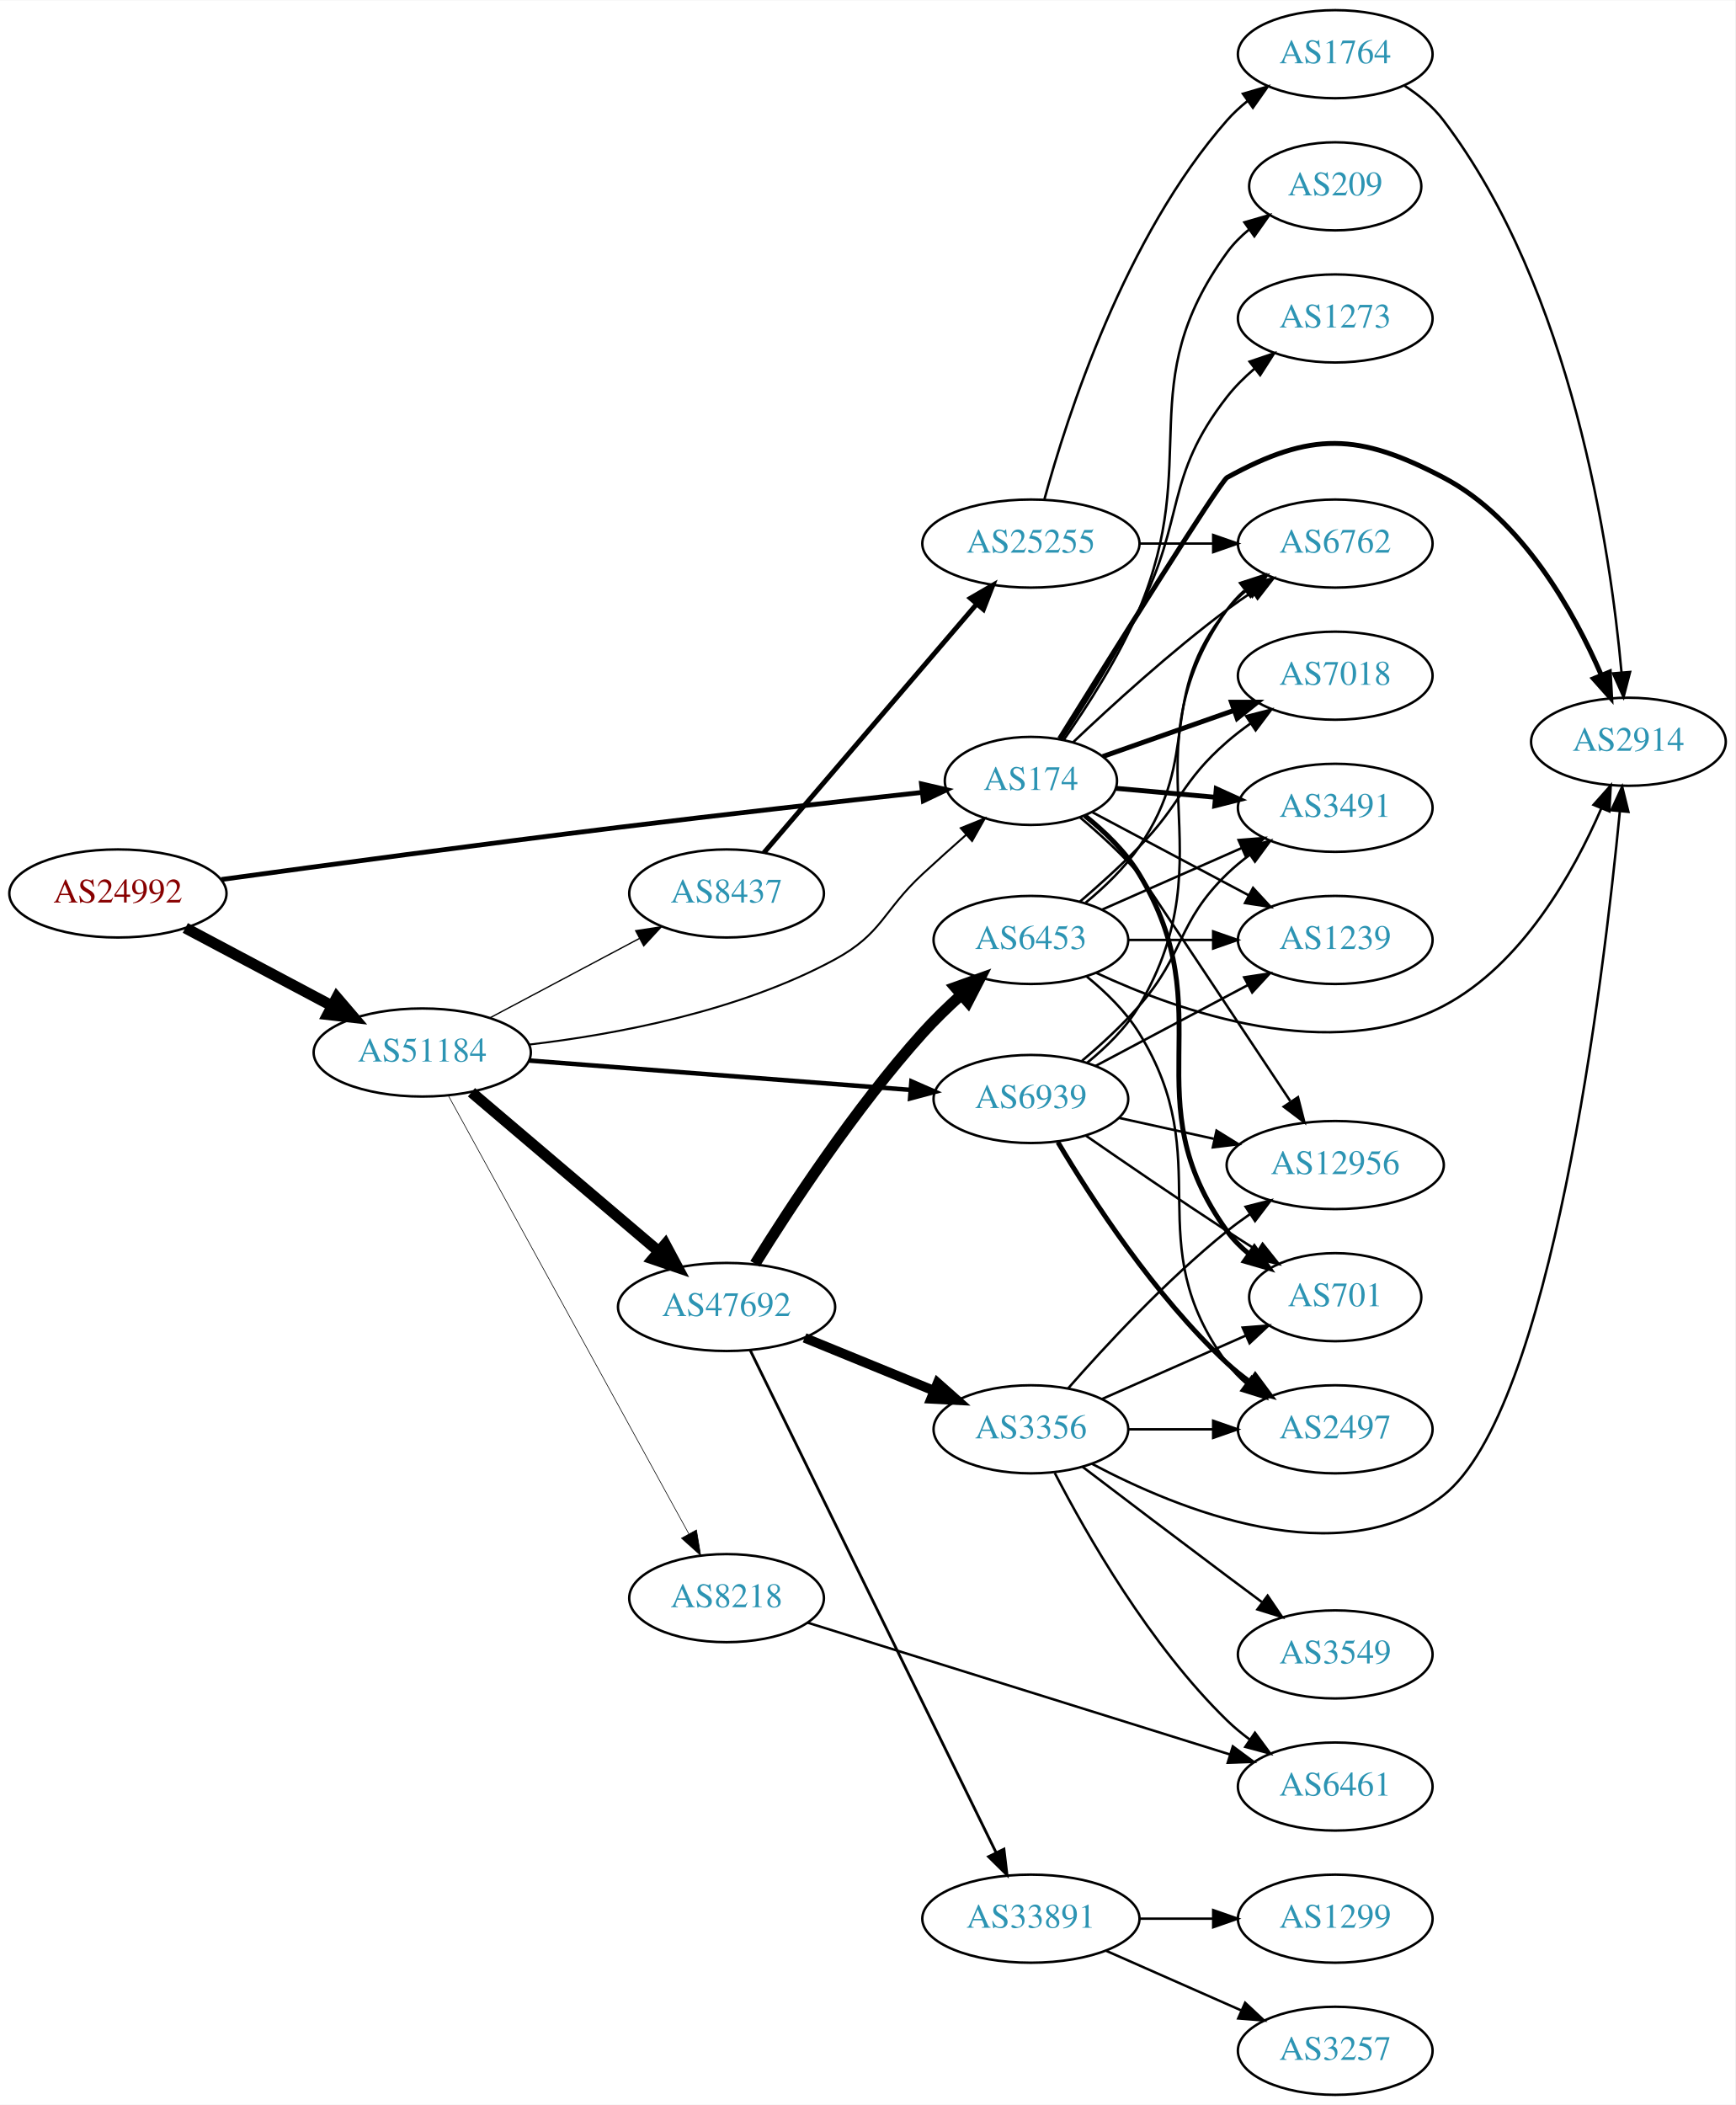
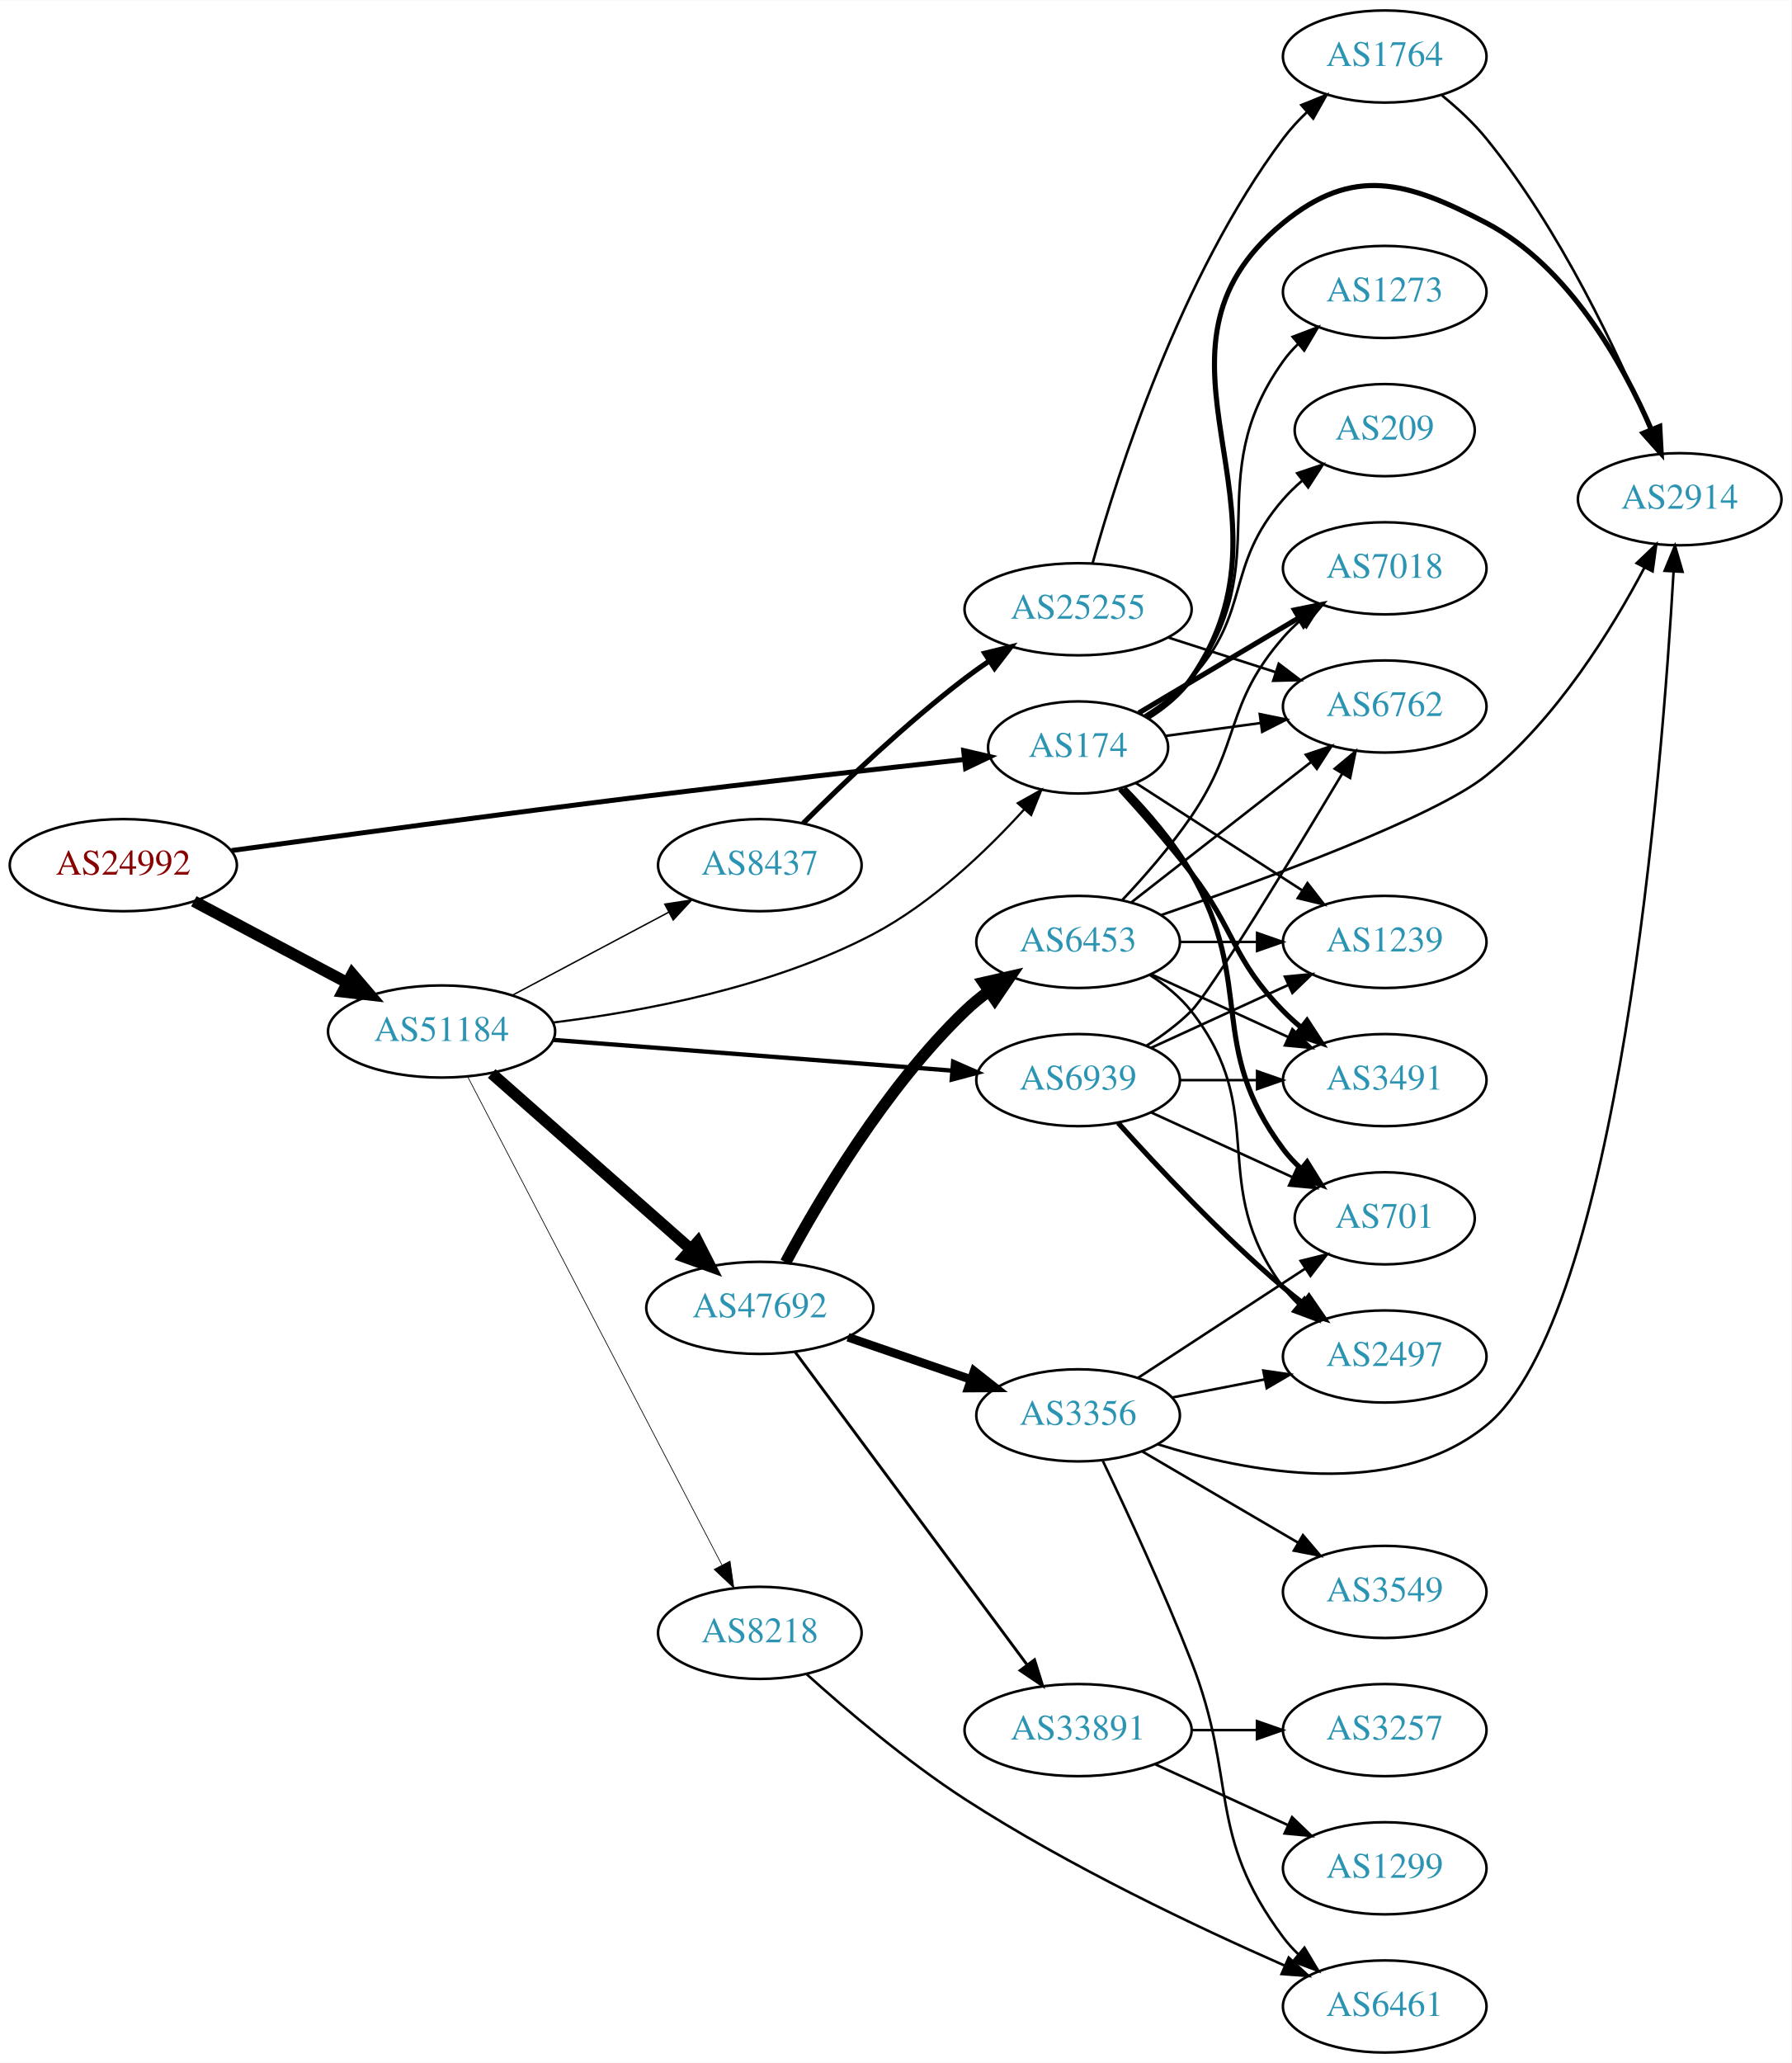
- <svg xmlns="http://www.w3.org/2000/svg" xmlns:xlink="http://www.w3.org/1999/xlink" width="709pt" height="860pt" viewBox="0.00 0.00 709.25 860.00">
-   <g id="graph0" class="graph" transform="scale(1 1) rotate(0) translate(4 856)">
-     <polygon fill="white" stroke="none" points="-4,4 -4,-856 705.254,-856 705.254,4 -4,4" />
+ <svg xmlns="http://www.w3.org/2000/svg" xmlns:xlink="http://www.w3.org/1999/xlink" width="700pt" height="806pt" viewBox="0.00 0.00 700.15 806.00">
+   <g id="graph0" class="graph" transform="scale(1 1) rotate(0) translate(4 802)">
+     <polygon fill="white" stroke="none" points="-4,4 -4,-802 696.155,-802 696.155,4 -4,4" />
    <g id="node1" class="node">
      <g id="a_node1">
        <a xlink:href="/asn/24992" xlink:title="AS24992 ~ DIC - Online Wolf &amp; Co. KG [AT]">
-           <ellipse fill="#ffffff" stroke="black" cx="44.196" cy="-491" rx="44.393" ry="18" />
-           <text text-anchor="middle" x="44.196" y="-487.3" font-family="Times,serif" font-size="14.00" fill="#880000">AS24992</text>
+           <ellipse fill="#ffffff" stroke="black" cx="44.196" cy="-464" rx="44.393" ry="18" />
+           <text text-anchor="middle" x="44.196" y="-460.3" font-family="Times,serif" font-size="14.00" fill="#880000">AS24992</text>
        </a>
      </g>
    </g>
    <g id="node2" class="node">
      <g id="a_node2">
        <a xlink:href="/asn/174" xlink:title="AS174 ~ Cogent Communications [US]">
-           <ellipse fill="#ffffff" stroke="black" cx="417.373" cy="-537" rx="35.194" ry="18" />
-           <text text-anchor="middle" x="417.373" y="-533.3" font-family="Times,serif" font-size="14.00" fill="#2c94b3">AS174</text>
+           <ellipse fill="#ffffff" stroke="black" cx="417.373" cy="-510" rx="35.194" ry="18" />
+           <text text-anchor="middle" x="417.373" y="-506.3" font-family="Times,serif" font-size="14.00" fill="#2c94b3">AS174</text>
        </a>
      </g>
    </g>
    <g id="edge1" class="edge">
-       <path fill="none" stroke="black" stroke-width="1.95" d="M86.499,-496.711C127.609,-502.34 192.517,-511.08 248.784,-518 290.925,-523.183 339.093,-528.59 372.941,-532.305" />
-       <polygon fill="black" stroke="black" stroke-width="1.95" points="372.643,-535.793 382.964,-533.401 373.404,-528.834 372.643,-535.793" />
+       <path fill="none" stroke="black" stroke-width="1.929" d="M86.499,-469.711C127.609,-475.34 192.517,-484.08 248.784,-491 290.925,-496.183 339.093,-501.59 372.941,-505.305" />
+       <polygon fill="black" stroke="black" stroke-width="1.929" points="372.643,-508.793 382.964,-506.401 373.404,-501.834 372.643,-508.793" />
    </g>
    <g id="node3" class="node">
      <g id="a_node3">
        <a xlink:href="/asn/51184" xlink:title="AS51184 ~ Fonira Telekom GmbH [AT]">
-           <ellipse fill="#ffffff" stroke="black" cx="168.588" cy="-426" rx="44.393" ry="18" />
-           <text text-anchor="middle" x="168.588" y="-422.3" font-family="Times,serif" font-size="14.00" fill="#2c94b3">AS51184</text>
+           <ellipse fill="#ffffff" stroke="black" cx="168.588" cy="-399" rx="44.393" ry="18" />
+           <text text-anchor="middle" x="168.588" y="-395.3" font-family="Times,serif" font-size="14.00" fill="#2c94b3">AS51184</text>
        </a>
      </g>
    </g>
    <g id="edge2" class="edge">
-       <path fill="none" stroke="black" stroke-width="4.5" d="M71.753,-476.896C89.275,-467.591 112.445,-455.285 131.614,-445.105" />
-       <polygon fill="black" stroke="black" stroke-width="4.5" points="133.675,-448.469 140.66,-440.301 129.981,-441.514 133.675,-448.469" />
+       <path fill="none" stroke="black" stroke-width="4.5" d="M71.753,-449.896C89.275,-440.591 112.445,-428.285 131.614,-418.105" />
+       <polygon fill="black" stroke="black" stroke-width="4.5" points="133.675,-421.469 140.66,-413.301 129.981,-414.514 133.675,-421.469" />
    </g>
    <g id="node4" class="node">
      <g id="a_node4">
-         <a xlink:href="/asn/1239" xlink:title="AS1239 ~ Sprint [US]">
-           <ellipse fill="#ffffff" stroke="black" cx="541.765" cy="-472" rx="39.794" ry="18" />
-           <text text-anchor="middle" x="541.765" y="-468.3" font-family="Times,serif" font-size="14.00" fill="#2c94b3">AS1239</text>
+         <a xlink:href="/asn/7018" xlink:title="AS7018 ~ AT&amp;T Services, Inc. [US]">
+           <ellipse fill="#ffffff" stroke="black" cx="537.215" cy="-580" rx="39.794" ry="18" />
+           <text text-anchor="middle" x="537.215" y="-576.3" font-family="Times,serif" font-size="14.00" fill="#2c94b3">AS7018</text>
        </a>
      </g>
    </g>
    <g id="edge3" class="edge">
-       <path fill="none" stroke="black" d="M442.553,-524.158C460.798,-514.469 486.074,-501.045 506.415,-490.243" />
-       <polygon fill="black" stroke="black" points="508.18,-493.268 515.37,-485.487 504.897,-487.086 508.18,-493.268" />
+       <path fill="none" stroke="black" stroke-width="2" d="M441.094,-523.497C458.842,-534.039 483.744,-548.831 503.617,-560.636" />
+       <polygon fill="black" stroke="black" stroke-width="2" points="501.965,-563.726 512.35,-565.824 505.54,-557.708 501.965,-563.726" />
    </g>
    <g id="node5" class="node">
      <g id="a_node5">
        <a xlink:href="/asn/2914" xlink:title="AS2914 ~ NTT America, Inc. [US]">
-           <ellipse fill="#ffffff" stroke="black" cx="661.607" cy="-553" rx="39.794" ry="18" />
-           <text text-anchor="middle" x="661.607" y="-549.3" font-family="Times,serif" font-size="14.00" fill="#2c94b3">AS2914</text>
+           <ellipse fill="#ffffff" stroke="black" cx="652.508" cy="-607" rx="39.794" ry="18" />
+           <text text-anchor="middle" x="652.508" y="-603.3" font-family="Times,serif" font-size="14.00" fill="#2c94b3">AS2914</text>
        </a>
      </g>
    </g>
    <g id="edge4" class="edge">
-       <path fill="none" stroke="black" stroke-width="2" d="M429.093,-554.252C450.088,-587.975 494.831,-659.5 497.569,-661 532.022,-679.876 551.17,-679.246 585.961,-661 618.178,-644.104 639.239,-606.294 650.531,-580.218" />
-       <polygon fill="black" stroke="black" stroke-width="2" points="653.811,-581.445 654.383,-570.866 647.338,-578.779 653.811,-581.445" />
+       <path fill="none" stroke="black" stroke-width="2" d="M444.49,-521.635C450.941,-525.65 457.237,-530.748 461.569,-537 507.532,-603.347 435.095,-663.896 497.569,-715 524.846,-737.313 545.652,-731.368 576.862,-715 609.079,-698.104 630.14,-660.294 641.432,-634.218" />
+       <polygon fill="black" stroke="black" stroke-width="2" points="644.711,-635.445 645.284,-624.866 638.239,-632.779 644.711,-635.445" />
    </g>
    <g id="node6" class="node">
      <g id="a_node6">
-         <a xlink:href="/asn/7018" xlink:title="AS7018 ~ AT&amp;T Services, Inc. [US]">
-           <ellipse fill="#ffffff" stroke="black" cx="541.765" cy="-580" rx="39.794" ry="18" />
-           <text text-anchor="middle" x="541.765" y="-576.3" font-family="Times,serif" font-size="14.00" fill="#2c94b3">AS7018</text>
+         <a xlink:href="/asn/6762" xlink:title="AS6762 ~ TELECOM ITALIA SPARKLE S.p.A. [IT]">
+           <ellipse fill="#ffffff" stroke="black" cx="537.215" cy="-526" rx="39.794" ry="18" />
+           <text text-anchor="middle" x="537.215" y="-522.3" font-family="Times,serif" font-size="14.00" fill="#2c94b3">AS6762</text>
        </a>
      </g>
    </g>
    <g id="edge5" class="edge">
-       <path fill="none" stroke="black" stroke-width="2" d="M446.759,-546.973C462.728,-552.583 482.927,-559.68 500.506,-565.856" />
-       <polygon fill="black" stroke="black" stroke-width="2" points="499.364,-569.164 509.959,-569.177 501.685,-562.56 499.364,-569.164" />
+       <path fill="none" stroke="black" d="M451.512,-514.499C463,-516.059 476.116,-517.84 488.54,-519.527" />
+       <polygon fill="black" stroke="black" points="488.382,-523.038 498.762,-520.915 489.324,-516.101 488.382,-523.038" />
    </g>
    <g id="node7" class="node">
      <g id="a_node7">
-         <a xlink:href="/asn/6762" xlink:title="AS6762 ~ TELECOM ITALIA SPARKLE S.p.A. [IT]">
-           <ellipse fill="#ffffff" stroke="black" cx="541.765" cy="-634" rx="39.794" ry="18" />
-           <text text-anchor="middle" x="541.765" y="-630.3" font-family="Times,serif" font-size="14.00" fill="#2c94b3">AS6762</text>
+         <a xlink:href="/asn/701" xlink:title="AS701 ~ UUNET [US]">
+           <ellipse fill="#ffffff" stroke="black" cx="537.215" cy="-326" rx="35.194" ry="18" />
+           <text text-anchor="middle" x="537.215" y="-322.3" font-family="Times,serif" font-size="14.00" fill="#2c94b3">AS701</text>
        </a>
      </g>
    </g>
    <g id="edge6" class="edge">
-       <path fill="none" stroke="black" d="M434.684,-552.86C450.238,-567.628 474.629,-589.876 497.569,-607 500.917,-609.5 504.501,-611.996 508.12,-614.406" />
-       <polygon fill="black" stroke="black" points="506.23,-617.352 516.531,-619.831 510.024,-611.47 506.23,-617.352" />
+       <path fill="none" stroke="black" stroke-width="2" d="M435.389,-494.074C444.201,-485.066 454.555,-473.189 461.569,-461 486.803,-417.145 467.297,-393.542 497.569,-353 499.576,-350.311 501.932,-347.791 504.473,-345.454" />
+       <polygon fill="black" stroke="black" stroke-width="2" points="506.888,-348.004 512.489,-339.011 502.502,-342.548 506.888,-348.004" />
    </g>
    <g id="node8" class="node">
      <g id="a_node8">
-         <a xlink:href="/asn/12956" xlink:title="AS12956 ~ TELXIUS [ES]">
-           <ellipse fill="#ffffff" stroke="black" cx="541.765" cy="-380" rx="44.393" ry="18" />
-           <text text-anchor="middle" x="541.765" y="-376.3" font-family="Times,serif" font-size="14.00" fill="#2c94b3">AS12956</text>
+         <a xlink:href="/asn/1239" xlink:title="AS1239 ~ Sprint [US]">
+           <ellipse fill="#ffffff" stroke="black" cx="537.215" cy="-434" rx="39.794" ry="18" />
+           <text text-anchor="middle" x="537.215" y="-430.3" font-family="Times,serif" font-size="14.00" fill="#2c94b3">AS1239</text>
        </a>
      </g>
    </g>
    <g id="edge7" class="edge">
-       <path fill="none" stroke="black" d="M437.441,-522.091C445.346,-515.452 454.338,-507.273 461.569,-499 462.023,-498.48 500.17,-441.096 523.349,-406.215" />
-       <polygon fill="black" stroke="black" points="526.547,-407.725 529.166,-397.459 520.717,-403.851 526.547,-407.725" />
+       <path fill="none" stroke="black" d="M439.987,-496.06C458.161,-484.339 484.38,-467.43 504.862,-454.221" />
+       <polygon fill="black" stroke="black" points="507.026,-456.99 513.533,-448.628 503.232,-451.107 507.026,-456.99" />
    </g>
    <g id="node9" class="node">
      <g id="a_node9">
-         <a xlink:href="/asn/701" xlink:title="AS701 ~ UUNET [US]">
-           <ellipse fill="#ffffff" stroke="black" cx="541.765" cy="-326" rx="35.194" ry="18" />
-           <text text-anchor="middle" x="541.765" y="-322.3" font-family="Times,serif" font-size="14.00" fill="#2c94b3">AS701</text>
+         <a xlink:href="/asn/3491" xlink:title="AS3491 ~ PCCW Global, Inc. [US]">
+           <ellipse fill="#ffffff" stroke="black" cx="537.215" cy="-380" rx="39.794" ry="18" />
+           <text text-anchor="middle" x="537.215" y="-376.3" font-family="Times,serif" font-size="14.00" fill="#2c94b3">AS3491</text>
        </a>
      </g>
    </g>
    <g id="edge8" class="edge">
-       <path fill="none" stroke="black" stroke-width="2" d="M439.379,-522.829C447.409,-516.426 455.971,-508.221 461.569,-499 496.246,-441.868 458.359,-407.122 497.569,-353 500.079,-349.535 503.182,-346.416 506.566,-343.635" />
-       <polygon fill="black" stroke="black" stroke-width="2" points="508.705,-346.409 514.821,-337.758 504.645,-340.707 508.705,-346.409" />
+       <path fill="none" stroke="black" stroke-width="2" d="M433.741,-493.691C442.261,-484.377 452.861,-472.33 461.569,-461 479.146,-438.13 477.396,-427.617 497.569,-407 499.661,-404.861 501.945,-402.782 504.322,-400.79" />
+       <polygon fill="black" stroke="black" stroke-width="2" points="506.84,-403.268 512.621,-394.389 502.565,-397.725 506.84,-403.268" />
    </g>
    <g id="node10" class="node">
      <g id="a_node10">
-         <a xlink:href="/asn/3491" xlink:title="AS3491 ~ PCCW Global, Inc. [US]">
-           <ellipse fill="#ffffff" stroke="black" cx="541.765" cy="-526" rx="39.794" ry="18" />
-           <text text-anchor="middle" x="541.765" y="-522.3" font-family="Times,serif" font-size="14.00" fill="#2c94b3">AS3491</text>
+         <a xlink:href="/asn/1273" xlink:title="AS1273 ~ Vodafone Group PLC [EU]">
+           <ellipse fill="#ffffff" stroke="black" cx="537.215" cy="-688" rx="39.794" ry="18" />
+           <text text-anchor="middle" x="537.215" y="-684.3" font-family="Times,serif" font-size="14.00" fill="#2c94b3">AS1273</text>
        </a>
      </g>
    </g>
    <g id="edge9" class="edge">
-       <path fill="none" stroke="black" stroke-width="2" d="M452.141,-533.965C464.658,-532.84 479.106,-531.542 492.655,-530.324" />
-       <polygon fill="black" stroke="black" stroke-width="2" points="493.148,-533.794 502.795,-529.413 492.522,-526.822 493.148,-533.794" />
+       <path fill="none" stroke="black" d="M444.151,-521.88C450.602,-525.895 456.982,-530.933 461.569,-537 496.177,-582.776 464.142,-614.353 497.569,-661 499.267,-663.37 501.241,-665.603 503.381,-667.692" />
+       <polygon fill="black" stroke="black" points="501.235,-670.46 511.138,-674.225 505.744,-665.106 501.235,-670.46" />
    </g>
    <g id="node11" class="node">
      <g id="a_node11">
        <a xlink:href="/asn/209" xlink:title="AS209 ~ CenturyLink Communications, LLC [US]">
-           <ellipse fill="#ffffff" stroke="black" cx="541.765" cy="-780" rx="35.194" ry="18" />
-           <text text-anchor="middle" x="541.765" y="-776.3" font-family="Times,serif" font-size="14.00" fill="#2c94b3">AS209</text>
+           <ellipse fill="#ffffff" stroke="black" cx="537.215" cy="-634" rx="35.194" ry="18" />
+           <text text-anchor="middle" x="537.215" y="-630.3" font-family="Times,serif" font-size="14.00" fill="#2c94b3">AS209</text>
        </a>
      </g>
    </g>
    <g id="edge10" class="edge">
-       <path fill="none" stroke="black" d="M430.779,-553.737C440.409,-567.435 453.446,-587.643 461.569,-607 487.429,-668.626 458.359,-698.878 497.569,-753 500.079,-756.465 503.182,-759.584 506.566,-762.365" />
-       <polygon fill="black" stroke="black" points="504.645,-765.293 514.821,-768.242 508.705,-759.591 504.645,-765.293" />
+       <path fill="none" stroke="black" d="M443.408,-522.5C449.856,-526.518 456.42,-531.402 461.569,-537 485.251,-562.75 474.553,-580.652 497.569,-607 499.776,-609.527 502.268,-611.938 504.896,-614.204" />
+       <polygon fill="black" stroke="black" points="503.001,-617.164 513.043,-620.541 507.299,-611.638 503.001,-617.164" />
+     </g>
+     <g id="edge11" class="edge">
+       <path fill="none" stroke="black" stroke-width="0.844" d="M211.969,-402.485C247.172,-406.778 297.695,-416.252 337.176,-437 360.221,-449.11 381.623,-469.638 396.354,-485.847" />
+       <polygon fill="black" stroke="black" stroke-width="0.844" points="393.783,-488.224 403.027,-493.401 399.03,-483.589 393.783,-488.224" />
    </g>
    <g id="node12" class="node">
      <g id="a_node12">
-         <a xlink:href="/asn/1273" xlink:title="AS1273 ~ Vodafone Group PLC [EU]">
-           <ellipse fill="#ffffff" stroke="black" cx="541.765" cy="-726" rx="39.794" ry="18" />
-           <text text-anchor="middle" x="541.765" y="-722.3" font-family="Times,serif" font-size="14.00" fill="#2c94b3">AS1273</text>
-         </a>
-       </g>
-     </g>
-     <g id="edge11" class="edge">
-       <path fill="none" stroke="black" d="M430,-554.099C439.188,-568.003 452.013,-588.309 461.569,-607 480.618,-644.259 471.82,-661.013 497.569,-694 500.788,-698.125 504.669,-701.977 508.767,-705.479" />
-       <polygon fill="black" stroke="black" points="506.767,-708.358 516.8,-711.761 511.079,-702.844 506.767,-708.358" />
+         <a xlink:href="/asn/47692" xlink:title="AS47692 ~ Nessus GmbH [AT]">
+           <ellipse fill="#ffffff" stroke="black" cx="292.98" cy="-291" rx="44.393" ry="18" />
+           <text text-anchor="middle" x="292.98" y="-287.3" font-family="Times,serif" font-size="14.00" fill="#2c94b3">AS47692</text>
+         </a>
+       </g>
    </g>
    <g id="edge12" class="edge">
-       <path fill="none" stroke="black" stroke-width="0.794" d="M212.115,-429.214C247.405,-433.342 297.974,-442.729 337.176,-464 356.791,-474.643 356.794,-483.848 373.176,-499 378.823,-504.222 384.98,-509.741 390.831,-514.905" />
-       <polygon fill="black" stroke="black" stroke-width="0.794" points="388.715,-517.705 398.542,-521.666 393.33,-512.442 388.715,-517.705" />
+       <path fill="none" stroke="black" stroke-width="4.5" d="M188.177,-382.597C208.875,-364.333 242.481,-334.678 265.826,-314.079" />
+       <polygon fill="black" stroke="black" stroke-width="4.5" points="268.725,-316.772 273.618,-307.203 263.514,-310.867 268.725,-316.772" />
    </g>
    <g id="node13" class="node">
      <g id="a_node13">
-         <a xlink:href="/asn/47692" xlink:title="AS47692 ~ Nessus GmbH [AT]">
-           <ellipse fill="#ffffff" stroke="black" cx="292.98" cy="-322" rx="44.393" ry="18" />
-           <text text-anchor="middle" x="292.98" y="-318.3" font-family="Times,serif" font-size="14.00" fill="#2c94b3">AS47692</text>
+         <a xlink:href="/asn/6939" xlink:title="AS6939 ~ Hurricane Electric LLC [US]">
+           <ellipse fill="#ffffff" stroke="black" cx="417.373" cy="-380" rx="39.794" ry="18" />
+           <text text-anchor="middle" x="417.373" y="-376.3" font-family="Times,serif" font-size="14.00" fill="#2c94b3">AS6939</text>
        </a>
      </g>
    </g>
    <g id="edge13" class="edge">
-       <path fill="none" stroke="black" stroke-width="4.5" d="M188.712,-409.75C209.28,-392.273 242.138,-364.352 265.256,-344.708" />
-       <polygon fill="black" stroke="black" stroke-width="4.5" points="267.92,-347.612 272.991,-338.136 262.821,-341.611 267.92,-347.612" />
+       <path fill="none" stroke="black" stroke-width="1.688" d="M212.293,-395.712C255.68,-392.372 322.768,-387.207 368.069,-383.719" />
+       <polygon fill="black" stroke="black" stroke-width="1.688" points="368.535,-387.193 378.237,-382.936 367.998,-380.214 368.535,-387.193" />
    </g>
    <g id="node14" class="node">
      <g id="a_node14">
-         <a xlink:href="/asn/6939" xlink:title="AS6939 ~ Hurricane Electric LLC [US]">
-           <ellipse fill="#ffffff" stroke="black" cx="417.373" cy="-407" rx="39.794" ry="18" />
-           <text text-anchor="middle" x="417.373" y="-403.3" font-family="Times,serif" font-size="14.00" fill="#2c94b3">AS6939</text>
+         <a xlink:href="/asn/8218" xlink:title="AS8218 ~ legacy Neotelecoms [FR]">
+           <ellipse fill="#ffffff" stroke="black" cx="292.98" cy="-164" rx="39.794" ry="18" />
+           <text text-anchor="middle" x="292.98" y="-160.3" font-family="Times,serif" font-size="14.00" fill="#2c94b3">AS8218</text>
        </a>
      </g>
    </g>
    <g id="edge14" class="edge">
-       <path fill="none" stroke="black" stroke-width="1.853" d="M212.293,-422.712C255.68,-419.372 322.768,-414.207 368.069,-410.719" />
-       <polygon fill="black" stroke="black" stroke-width="1.853" points="368.535,-414.193 378.237,-409.936 367.998,-407.214 368.535,-414.193" />
+       <path fill="none" stroke="black" stroke-width="0.281" d="M178.788,-381.337C200.104,-340.408 252.977,-238.888 278.186,-190.486" />
+       <polygon fill="black" stroke="black" stroke-width="0.281" points="281.326,-192.034 282.841,-181.548 275.118,-188.8 281.326,-192.034" />
    </g>
    <g id="node15" class="node">
      <g id="a_node15">
-         <a xlink:href="/asn/8218" xlink:title="AS8218 ~ legacy Neotelecoms [FR]">
-           <ellipse fill="#ffffff" stroke="black" cx="292.98" cy="-203" rx="39.794" ry="18" />
-           <text text-anchor="middle" x="292.98" y="-199.3" font-family="Times,serif" font-size="14.00" fill="#2c94b3">AS8218</text>
+         <a xlink:href="/asn/8437" xlink:title="AS8437 ~ Hutchison Drei Austria GmbH [AT]">
+           <ellipse fill="#ffffff" stroke="black" cx="292.98" cy="-464" rx="39.794" ry="18" />
+           <text text-anchor="middle" x="292.98" y="-460.3" font-family="Times,serif" font-size="14.00" fill="#2c94b3">AS8437</text>
        </a>
      </g>
    </g>
    <g id="edge15" class="edge">
-       <path fill="none" stroke="black" stroke-width="0.265" d="M179.192,-408.502C200.597,-369.502 252.317,-275.268 277.592,-229.215" />
-       <polygon fill="black" stroke="black" stroke-width="0.265" points="280.678,-230.868 282.421,-220.417 274.541,-227.5 280.678,-230.868" />
+       <path fill="none" stroke="black" stroke-width="0.562" d="M196.146,-413.104C214.111,-422.645 238.015,-435.34 257.455,-445.664" />
+       <polygon fill="black" stroke="black" stroke-width="0.562" points="255.84,-448.77 266.314,-450.369 259.124,-442.587 255.84,-448.77" />
    </g>
    <g id="node16" class="node">
      <g id="a_node16">
-         <a xlink:href="/asn/8437" xlink:title="AS8437 ~ Hutchison Drei Austria GmbH [AT]">
-           <ellipse fill="#ffffff" stroke="black" cx="292.98" cy="-491" rx="39.794" ry="18" />
-           <text text-anchor="middle" x="292.98" y="-487.3" font-family="Times,serif" font-size="14.00" fill="#2c94b3">AS8437</text>
+         <a xlink:href="/asn/3356" xlink:title="AS3356 ~ Level 3 Parent, LLC [US]">
+           <ellipse fill="#ffffff" stroke="black" cx="417.373" cy="-249" rx="39.794" ry="18" />
+           <text text-anchor="middle" x="417.373" y="-245.3" font-family="Times,serif" font-size="14.00" fill="#2c94b3">AS3356</text>
        </a>
      </g>
    </g>
    <g id="edge16" class="edge">
-       <path fill="none" stroke="black" stroke-width="0.529" d="M196.146,-440.104C214.111,-449.645 238.015,-462.34 257.455,-472.664" />
-       <polygon fill="black" stroke="black" stroke-width="0.529" points="255.84,-475.77 266.314,-477.369 259.124,-469.587 255.84,-475.77" />
+       <path fill="none" stroke="black" stroke-width="3.375" d="M327.425,-279.523C342.172,-274.463 359.647,-268.466 375.187,-263.133" />
+       <polygon fill="black" stroke="black" stroke-width="3.375" points="376.749,-266.297 385.072,-259.741 374.477,-259.676 376.749,-266.297" />
    </g>
    <g id="node17" class="node">
      <g id="a_node17">
        <a xlink:href="/asn/6453" xlink:title="AS6453 ~ TATA COMMUNICATIONS (AMERICA) INC [US]">
-           <ellipse fill="#ffffff" stroke="black" cx="417.373" cy="-472" rx="39.794" ry="18" />
-           <text text-anchor="middle" x="417.373" y="-468.3" font-family="Times,serif" font-size="14.00" fill="#2c94b3">AS6453</text>
+           <ellipse fill="#ffffff" stroke="black" cx="417.373" cy="-434" rx="39.794" ry="18" />
+           <text text-anchor="middle" x="417.373" y="-430.3" font-family="Times,serif" font-size="14.00" fill="#2c94b3">AS6453</text>
        </a>
      </g>
    </g>
    <g id="edge17" class="edge">
-       <path fill="none" stroke="black" stroke-width="4.5" d="M304.623,-339.628C318.84,-362.52 345.469,-403.188 373.176,-434 377.933,-439.289 383.386,-444.577 388.78,-449.454" />
-       <polygon fill="black" stroke="black" stroke-width="4.5" points="386.435,-452.634 396.553,-456.258 391.622,-446.709 386.435,-452.634" />
+       <path fill="none" stroke="black" stroke-width="4.5" d="M303.058,-308.781C316.105,-333.095 342.047,-377.103 373.176,-407 376.037,-409.747 379.221,-412.36 382.527,-414.802" />
+       <polygon fill="black" stroke="black" stroke-width="4.5" points="380.401,-418.119 390.882,-420.498 384.837,-411.612 380.401,-418.119" />
    </g>
    <g id="node18" class="node">
      <g id="a_node18">
-         <a xlink:href="/asn/3356" xlink:title="AS3356 ~ Level 3 Parent, LLC [US]">
-           <ellipse fill="#ffffff" stroke="black" cx="417.373" cy="-272" rx="39.794" ry="18" />
-           <text text-anchor="middle" x="417.373" y="-268.3" font-family="Times,serif" font-size="14.00" fill="#2c94b3">AS3356</text>
+         <a xlink:href="/asn/33891" xlink:title="AS33891 ~ CORE-BACKBONE GMBH GLOBAL NETWORK [DE]">
+           <ellipse fill="#ffffff" stroke="black" cx="417.373" cy="-126" rx="44.393" ry="18" />
+           <text text-anchor="middle" x="417.373" y="-122.3" font-family="Times,serif" font-size="14.00" fill="#2c94b3">AS33891</text>
        </a>
      </g>
    </g>
    <g id="edge18" class="edge">
-       <path fill="none" stroke="black" stroke-width="3.938" d="M324.865,-309.383C340.848,-302.853 360.522,-294.816 377.527,-287.869" />
-       <polygon fill="black" stroke="black" stroke-width="3.938" points="379.249,-290.947 387.183,-283.925 376.602,-284.466 379.249,-290.947" />
-     </g>
-     <g id="node19" class="node">
-       <g id="a_node19">
-         <a xlink:href="/asn/33891" xlink:title="AS33891 ~ CORE-BACKBONE GMBH GLOBAL NETWORK [DE]">
-           <ellipse fill="#ffffff" stroke="black" cx="417.373" cy="-72" rx="44.393" ry="18" />
-           <text text-anchor="middle" x="417.373" y="-68.3" font-family="Times,serif" font-size="14.00" fill="#2c94b3">AS33891</text>
-         </a>
-       </g>
-     </g>
-     <g id="edge19" class="edge">
-       <path fill="none" stroke="black" stroke-width="1.125" d="M302.587,-304.42C323.647,-261.402 377.893,-150.6 403.114,-99.083" />
-       <polygon fill="black" stroke="black" stroke-width="1.125" points="406.358,-100.415 407.612,-89.895 400.071,-97.337 406.358,-100.415" />
-     </g>
-     <g id="edge33" class="edge">
-       <path fill="none" stroke="black" d="M443.732,-420.468C461.745,-430.034 486.154,-442.997 505.983,-453.528" />
-       <polygon fill="black" stroke="black" points="504.543,-456.726 515.016,-458.326 507.826,-450.544 504.543,-456.726" />
-     </g>
-     <g id="edge36" class="edge">
-       <path fill="none" stroke="black" d="M440.382,-421.824C448.161,-428.11 456.282,-436.058 461.569,-445 499.108,-508.488 454.989,-546.775 497.569,-607 499.56,-609.816 501.947,-612.401 504.563,-614.76" />
-       <polygon fill="black" stroke="black" points="502.862,-617.865 512.931,-621.162 507.115,-612.306 502.862,-617.865" />
-     </g>
-     <g id="edge35" class="edge">
-       <path fill="none" stroke="black" d="M453.445,-399.263C465.485,-396.607 479.185,-393.585 492.106,-390.734" />
-       <polygon fill="black" stroke="black" points="493.243,-394.068 502.254,-388.495 491.735,-387.232 493.243,-394.068" />
-     </g>
-     <g id="edge37" class="edge">
-       <path fill="none" stroke="black" d="M439.73,-392.099C455.581,-381.123 477.784,-365.921 497.569,-353 501.613,-350.358 505.899,-347.615 510.138,-344.933" />
-       <polygon fill="black" stroke="black" points="512.075,-347.85 518.682,-339.568 508.352,-341.921 512.075,-347.85" />
-     </g>
-     <g id="edge34" class="edge">
-       <path fill="none" stroke="black" d="M438.305,-422.642C445.994,-429.146 454.598,-437.031 461.569,-445 480.559,-466.711 476.875,-478.906 497.569,-499 500.414,-501.763 503.588,-504.386 506.888,-506.834" />
-       <polygon fill="black" stroke="black" points="505.004,-509.786 515.236,-512.538 508.953,-504.006 505.004,-509.786" />
+       <path fill="none" stroke="black" stroke-width="1.125" d="M306.847,-273.654C328.517,-244.44 372.385,-185.301 397.53,-151.402" />
+       <polygon fill="black" stroke="black" stroke-width="1.125" points="400.348,-153.478 403.495,-143.361 394.726,-149.308 400.348,-153.478" />
+     </g>
+     <g id="edge25" class="edge">
+       <path fill="none" stroke="black" d="M444,-393.363C450.16,-397.265 456.437,-401.876 461.569,-407 469.101,-414.521 501.077,-467.129 520.654,-499.83" />
+       <polygon fill="black" stroke="black" points="517.683,-501.682 525.816,-508.472 523.692,-498.092 517.683,-501.682" />
+     </g>
+     <g id="edge28" class="edge">
+       <path fill="none" stroke="black" d="M446.001,-367.339C462.418,-359.817 483.399,-350.202 500.996,-342.139" />
+       <polygon fill="black" stroke="black" points="502.74,-345.189 510.373,-337.842 499.824,-338.826 502.74,-345.189" />
+     </g>
+     <g id="edge24" class="edge">
+       <path fill="none" stroke="black" d="M446.001,-392.661C461.958,-399.973 482.229,-409.261 499.512,-417.181" />
+       <polygon fill="black" stroke="black" points="498.21,-420.435 508.759,-421.419 501.126,-414.071 498.21,-420.435" />
+     </g>
+     <g id="edge26" class="edge">
+       <path fill="none" stroke="black" d="M457.285,-380C466.839,-380 477.188,-380 487.151,-380" />
+       <polygon fill="black" stroke="black" points="487.343,-383.5 497.343,-380 487.343,-376.5 487.343,-383.5" />
    </g>
    <g id="node20" class="node">
      <g id="a_node20">
        <a xlink:href="/asn/2497" xlink:title="AS2497 ~ Internet Initiative Japan Inc. [JP]">
-           <ellipse fill="#ffffff" stroke="black" cx="541.765" cy="-272" rx="39.794" ry="18" />
-           <text text-anchor="middle" x="541.765" y="-268.3" font-family="Times,serif" font-size="14.00" fill="#2c94b3">AS2497</text>
-         </a>
-       </g>
+           <ellipse fill="#ffffff" stroke="black" cx="537.215" cy="-272" rx="39.794" ry="18" />
+           <text text-anchor="middle" x="537.215" y="-268.3" font-family="Times,serif" font-size="14.00" fill="#2c94b3">AS2497</text>
+         </a>
+       </g>
+     </g>
+     <g id="edge27" class="edge">
+       <path fill="none" stroke="black" stroke-width="2" d="M433.019,-363.275C448.319,-346.235 473.417,-319.477 497.569,-299 500.066,-296.883 502.726,-294.768 505.438,-292.707" />
+       <polygon fill="black" stroke="black" stroke-width="2" points="507.604,-295.459 513.614,-286.734 503.474,-289.806 507.604,-295.459" />
+     </g>
+     <g id="node21" class="node">
+       <g id="a_node21">
+         <a xlink:href="/asn/6461" xlink:title="AS6461 ~ Zayo Bandwidth [US]">
+           <ellipse fill="#ffffff" stroke="black" cx="537.215" cy="-18" rx="39.794" ry="18" />
+           <text text-anchor="middle" x="537.215" y="-14.3" font-family="Times,serif" font-size="14.00" fill="#2c94b3">AS6461</text>
+         </a>
+       </g>
+     </g>
+     <g id="edge37" class="edge">
+       <path fill="none" stroke="black" d="M311.332,-147.804C326.812,-133.847 350.475,-113.685 373.176,-99 413.754,-72.751 464.024,-48.961 497.931,-34.058" />
+       <polygon fill="black" stroke="black" points="499.694,-37.108 507.469,-29.91 496.902,-30.688 499.694,-37.108" />
+     </g>
+     <g id="node24" class="node">
+       <g id="a_node24">
+         <a xlink:href="/asn/25255" xlink:title="AS25255 ~ ==&gt; TELE2 AUSTRIA &lt;== [AT]">
+           <ellipse fill="#ffffff" stroke="black" cx="417.373" cy="-564" rx="44.393" ry="18" />
+           <text text-anchor="middle" x="417.373" y="-560.3" font-family="Times,serif" font-size="14.00" fill="#2c94b3">AS25255</text>
+         </a>
+       </g>
+     </g>
+     <g id="edge38" class="edge">
+       <path fill="none" stroke="black" stroke-width="2" d="M309.879,-480.319C325.336,-495.772 349.835,-519.194 373.176,-537 376.165,-539.28 379.351,-541.547 382.588,-543.742" />
+       <polygon fill="black" stroke="black" stroke-width="2" points="380.885,-546.81 391.171,-549.347 384.712,-540.949 380.885,-546.81" />
+     </g>
+     <g id="edge20" class="edge">
+       <path fill="none" stroke="black" d="M448.35,-237.747C483.281,-226.772 540.801,-215.617 576.862,-245 628.768,-287.295 645.652,-501.187 650.12,-578.807" />
+       <polygon fill="black" stroke="black" points="646.627,-579.031 650.671,-588.823 653.617,-578.646 646.627,-579.031" />
+     </g>
+     <g id="edge22" class="edge">
+       <path fill="none" stroke="black" d="M440.815,-263.664C459.314,-275.751 485.72,-293.006 506.064,-306.299" />
+       <polygon fill="black" stroke="black" points="504.365,-309.37 514.651,-311.91 508.194,-303.51 504.365,-309.37" />
+     </g>
+     <g id="node19" class="node">
+       <g id="a_node19">
+         <a xlink:href="/asn/3549" xlink:title="AS3549 ~ Level 3 Parent, LLC [US]">
+           <ellipse fill="#ffffff" stroke="black" cx="537.215" cy="-180" rx="39.794" ry="18" />
+           <text text-anchor="middle" x="537.215" y="-176.3" font-family="Times,serif" font-size="14.00" fill="#2c94b3">AS3549</text>
+         </a>
+       </g>
+     </g>
+     <g id="edge19" class="edge">
+       <path fill="none" stroke="black" d="M442.504,-234.87C460.06,-224.591 484.034,-210.553 503.339,-199.25" />
+       <polygon fill="black" stroke="black" points="505.255,-202.184 512.116,-194.111 501.718,-196.143 505.255,-202.184" />
+     </g>
+     <g id="edge21" class="edge">
+       <path fill="none" stroke="black" d="M454.049,-255.963C465.481,-258.194 478.302,-260.697 490.356,-263.049" />
+       <polygon fill="black" stroke="black" points="489.768,-266.501 500.253,-264.981 491.109,-259.63 489.768,-266.501" />
+     </g>
+     <g id="edge23" class="edge">
+       <path fill="none" stroke="black" d="M427.043,-231.183C436.183,-212.081 450.733,-180.749 461.569,-153 479.973,-105.869 467.297,-85.542 497.569,-45 499.313,-42.664 501.321,-40.455 503.484,-38.383" />
+       <polygon fill="black" stroke="black" points="505.843,-40.973 511.284,-31.882 501.362,-35.595 505.843,-40.973" />
+     </g>
+     <g id="edge30" class="edge">
+       <path fill="none" stroke="black" d="M434.661,-450.383C443.26,-459.525 453.643,-471.384 461.569,-483 481.287,-511.898 474.553,-526.652 497.569,-553 499.537,-555.254 501.732,-557.414 504.048,-559.463" />
+       <polygon fill="black" stroke="black" points="502.229,-562.488 512.237,-565.966 506.582,-557.006 502.229,-562.488" />
+     </g>
+     <g id="edge29" class="edge">
+       <path fill="none" stroke="black" d="M449.843,-444.504C489.97,-458.302 556.588,-482.686 576.862,-499 604.452,-521.202 626.049,-556.238 638.764,-580.35" />
+       <polygon fill="black" stroke="black" points="635.681,-582.01 643.351,-589.319 641.914,-578.822 635.681,-582.01" />
+     </g>
+     <g id="edge31" class="edge">
+       <path fill="none" stroke="black" d="M438.097,-449.399C457.301,-464.391 486.671,-487.321 508.276,-504.188" />
+       <polygon fill="black" stroke="black" points="506.39,-507.156 516.427,-510.551 510.698,-501.638 506.39,-507.156" />
+     </g>
+     <g id="edge33" class="edge">
+       <path fill="none" stroke="black" d="M457.285,-434C466.839,-434 477.188,-434 487.151,-434" />
+       <polygon fill="black" stroke="black" points="487.343,-437.5 497.343,-434 487.343,-430.5 487.343,-437.5" />
    </g>
    <g id="edge32" class="edge">
-       <path fill="none" stroke="black" stroke-width="2" d="M428.418,-389.329C441.989,-366.528 467.922,-326.528 497.569,-299 500.475,-296.301 503.688,-293.72 507.012,-291.297" />
-       <polygon fill="black" stroke="black" stroke-width="2" points="509.072,-294.13 515.39,-285.625 505.147,-288.333 509.072,-294.13" />
+       <path fill="none" stroke="black" d="M446.001,-421.339C461.958,-414.027 482.229,-404.739 499.512,-396.819" />
+       <polygon fill="black" stroke="black" points="501.126,-399.929 508.759,-392.581 498.21,-393.565 501.126,-399.929" />
+     </g>
+     <g id="edge34" class="edge">
+       <path fill="none" stroke="black" d="M445.344,-421.145C451.332,-417.28 457.192,-412.559 461.569,-407 492.867,-367.246 467.297,-339.542 497.569,-299 499.313,-296.664 501.321,-294.455 503.484,-292.383" />
+       <polygon fill="black" stroke="black" points="505.843,-294.973 511.284,-285.882 501.362,-289.595 505.843,-294.973" />
    </g>
    <g id="node22" class="node">
      <g id="a_node22">
-         <a xlink:href="/asn/6461" xlink:title="AS6461 ~ Zayo Bandwidth [US]">
-           <ellipse fill="#ffffff" stroke="black" cx="541.765" cy="-126" rx="39.794" ry="18" />
-           <text text-anchor="middle" x="541.765" y="-122.3" font-family="Times,serif" font-size="14.00" fill="#2c94b3">AS6461</text>
-         </a>
-       </g>
-     </g>
-     <g id="edge40" class="edge">
-       <path fill="none" stroke="black" d="M325.99,-193.013C370.158,-179.231 449.866,-154.362 498.772,-139.102" />
-       <polygon fill="black" stroke="black" points="499.916,-142.412 508.42,-136.092 497.831,-135.729 499.916,-142.412" />
+         <a xlink:href="/asn/3257" xlink:title="AS3257 ~ GTT [DE]">
+           <ellipse fill="#ffffff" stroke="black" cx="537.215" cy="-126" rx="39.794" ry="18" />
+           <text text-anchor="middle" x="537.215" y="-122.3" font-family="Times,serif" font-size="14.00" fill="#2c94b3">AS3257</text>
+         </a>
+       </g>
+     </g>
+     <g id="edge35" class="edge">
+       <path fill="none" stroke="black" d="M461.584,-126C469.896,-126 478.659,-126 487.141,-126" />
+       <polygon fill="black" stroke="black" points="487.3,-129.5 497.3,-126 487.3,-122.5 487.3,-129.5" />
+     </g>
+     <g id="node23" class="node">
+       <g id="a_node23">
+         <a xlink:href="/asn/1299" xlink:title="AS1299 ~ Telia Carrier [EU]">
+           <ellipse fill="#ffffff" stroke="black" cx="537.215" cy="-72" rx="39.794" ry="18" />
+           <text text-anchor="middle" x="537.215" y="-68.3" font-family="Times,serif" font-size="14.00" fill="#2c94b3">AS1299</text>
+         </a>
+       </g>
+     </g>
+     <g id="edge36" class="edge">
+       <path fill="none" stroke="black" d="M447.502,-112.652C463.113,-105.498 482.511,-96.609 499.183,-88.969" />
+       <polygon fill="black" stroke="black" points="501.002,-91.986 508.635,-84.638 498.086,-85.622 501.002,-91.986" />
+     </g>
+     <g id="edge39" class="edge">
+       <path fill="none" stroke="black" d="M452.458,-553.009C465.585,-548.776 480.726,-543.893 494.494,-539.454" />
+       <polygon fill="black" stroke="black" points="495.785,-542.715 504.228,-536.315 493.636,-536.053 495.785,-542.715" />
    </g>
    <g id="node25" class="node">
      <g id="a_node25">
-         <a xlink:href="/asn/25255" xlink:title="AS25255 ~ ==&gt; TELE2 AUSTRIA &lt;== [AT]">
-           <ellipse fill="#ffffff" stroke="black" cx="417.373" cy="-634" rx="44.393" ry="18" />
-           <text text-anchor="middle" x="417.373" y="-630.3" font-family="Times,serif" font-size="14.00" fill="#2c94b3">AS25255</text>
-         </a>
-       </g>
+         <a xlink:href="/asn/1764" xlink:title="AS1764 ~ NEXTLAYER-AS [AT]">
+           <ellipse fill="#ffffff" stroke="black" cx="537.215" cy="-780" rx="39.794" ry="18" />
+           <text text-anchor="middle" x="537.215" y="-776.3" font-family="Times,serif" font-size="14.00" fill="#2c94b3">AS1764</text>
+         </a>
+       </g>
+     </g>
+     <g id="edge40" class="edge">
+       <path fill="none" stroke="black" d="M423.016,-581.915C432.625,-616.576 457.228,-694.137 497.569,-748 500.286,-751.628 503.495,-755.103 506.883,-758.337" />
+       <polygon fill="black" stroke="black" points="504.645,-761.03 514.468,-765 509.265,-755.771 504.645,-761.03" />
    </g>
    <g id="edge41" class="edge">
-       <path fill="none" stroke="black" stroke-width="2" d="M308.26,-507.684C329.702,-532.736 370.348,-580.226 395.233,-609.301" />
-       <polygon fill="black" stroke="black" stroke-width="2" points="392.643,-611.658 401.805,-616.979 397.961,-607.106 392.643,-611.658" />
-     </g>
-     <g id="edge21" class="edge">
-       <path fill="none" stroke="black" d="M457.098,-472C468.037,-472 480.087,-472 491.553,-472" />
-       <polygon fill="black" stroke="black" points="491.871,-475.5 501.871,-472 491.871,-468.5 491.871,-475.5" />
-     </g>
-     <g id="edge20" class="edge">
-       <path fill="none" stroke="black" d="M444.077,-458.544C478.392,-442.582 540.157,-420.979 585.961,-445 618.178,-461.896 639.239,-499.706 650.531,-525.782" />
-       <polygon fill="black" stroke="black" points="647.338,-527.221 654.383,-535.134 653.811,-524.555 647.338,-527.221" />
-     </g>
-     <g id="edge23" class="edge">
-       <path fill="none" stroke="black" d="M437.437,-487.676C445.17,-494.31 454.035,-502.28 461.569,-510 478.976,-527.839 478.768,-536.636 497.569,-553 500.56,-555.604 503.829,-558.124 507.186,-560.509" />
-       <polygon fill="black" stroke="black" points="505.347,-563.49 515.606,-566.134 509.235,-557.669 505.347,-563.49" />
-     </g>
-     <g id="edge22" class="edge">
-       <path fill="none" stroke="black" d="M439.749,-487.228C447.451,-493.564 455.683,-501.44 461.569,-510 487.622,-547.892 468.519,-571.353 497.569,-607 499.943,-609.914 502.72,-612.604 505.699,-615.065" />
-       <polygon fill="black" stroke="black" points="503.777,-617.994 513.925,-621.039 507.89,-612.331 503.777,-617.994" />
-     </g>
-     <g id="edge25" class="edge">
-       <path fill="none" stroke="black" d="M446.452,-484.389C463.4,-491.866 485.197,-501.483 503.566,-509.588" />
-       <polygon fill="black" stroke="black" points="502.254,-512.834 512.816,-513.669 505.08,-506.43 502.254,-512.834" />
-     </g>
-     <g id="edge24" class="edge">
-       <path fill="none" stroke="black" d="M440.185,-457.056C447.94,-450.756 456.095,-442.829 461.569,-434 494.288,-381.222 460.665,-348.941 497.569,-299 499.802,-295.977 502.485,-293.214 505.406,-290.707" />
-       <polygon fill="black" stroke="black" points="507.601,-293.437 513.549,-284.669 503.432,-287.814 507.601,-293.437" />
-     </g>
-     <g id="edge26" class="edge">
-       <path fill="none" stroke="black" d="M442.301,-257.914C477.619,-239.174 544.035,-212.022 585.961,-245 630.088,-279.71 651.299,-454.819 658.087,-524.417" />
-       <polygon fill="black" stroke="black" points="654.628,-525.018 659.054,-534.644 661.597,-524.359 654.628,-525.018" />
-     </g>
-     <g id="edge31" class="edge">
-       <path fill="none" stroke="black" d="M432.525,-288.663C447.626,-305.894 472.747,-333.024 497.569,-353 500.497,-355.357 503.643,-357.675 506.855,-359.902" />
-       <polygon fill="black" stroke="black" points="505.13,-362.958 515.403,-365.552 508.99,-357.118 505.13,-362.958" />
-     </g>
-     <g id="edge29" class="edge">
-       <path fill="none" stroke="black" d="M446.452,-284.389C463.88,-292.078 486.438,-302.031 505.121,-310.274" />
-       <polygon fill="black" stroke="black" points="503.929,-313.573 514.491,-314.408 506.755,-307.169 503.929,-313.573" />
-     </g>
-     <g id="edge30" class="edge">
-       <path fill="none" stroke="black" d="M457.098,-272C468.037,-272 480.087,-272 491.553,-272" />
-       <polygon fill="black" stroke="black" points="491.871,-275.5 501.871,-272 491.871,-268.5 491.871,-275.5" />
-     </g>
-     <g id="node21" class="node">
-       <g id="a_node21">
-         <a xlink:href="/asn/3549" xlink:title="AS3549 ~ Level 3 Parent, LLC [US]">
-           <ellipse fill="#ffffff" stroke="black" cx="541.765" cy="-180" rx="39.794" ry="18" />
-           <text text-anchor="middle" x="541.765" y="-176.3" font-family="Times,serif" font-size="14.00" fill="#2c94b3">AS3549</text>
-         </a>
-       </g>
-     </g>
-     <g id="edge27" class="edge">
-       <path fill="none" stroke="black" d="M438.509,-256.65C454.488,-244.492 477.413,-227.1 497.569,-212 502.144,-208.573 507.002,-204.953 511.747,-201.43" />
-       <polygon fill="black" stroke="black" points="514.128,-204.022 520.078,-195.255 509.96,-198.398 514.128,-204.022" />
-     </g>
-     <g id="edge28" class="edge">
-       <path fill="none" stroke="black" d="M427.126,-254.164C439.976,-229.292 465.89,-183.786 497.569,-153 500.413,-150.236 503.586,-147.612 506.885,-145.163" />
-       <polygon fill="black" stroke="black" points="508.951,-147.991 515.233,-139.459 505.002,-142.212 508.951,-147.991" />
-     </g>
-     <g id="node23" class="node">
-       <g id="a_node23">
-         <a xlink:href="/asn/3257" xlink:title="AS3257 ~ GTT [DE]">
-           <ellipse fill="#ffffff" stroke="black" cx="541.765" cy="-18" rx="39.794" ry="18" />
-           <text text-anchor="middle" x="541.765" y="-14.3" font-family="Times,serif" font-size="14.00" fill="#2c94b3">AS3257</text>
-         </a>
-       </g>
-     </g>
-     <g id="edge38" class="edge">
-       <path fill="none" stroke="black" d="M448,-58.928C464.595,-51.606 485.454,-42.403 503.188,-34.579" />
-       <polygon fill="black" stroke="black" points="504.935,-37.634 512.671,-30.395 502.109,-31.23 504.935,-37.634" />
-     </g>
-     <g id="node24" class="node">
-       <g id="a_node24">
-         <a xlink:href="/asn/1299" xlink:title="AS1299 ~ Telia Carrier [EU]">
-           <ellipse fill="#ffffff" stroke="black" cx="541.765" cy="-72" rx="39.794" ry="18" />
-           <text text-anchor="middle" x="541.765" y="-68.3" font-family="Times,serif" font-size="14.00" fill="#2c94b3">AS1299</text>
-         </a>
-       </g>
-     </g>
-     <g id="edge39" class="edge">
-       <path fill="none" stroke="black" d="M461.868,-72C471.557,-72 481.894,-72 491.787,-72" />
-       <polygon fill="black" stroke="black" points="491.889,-75.5 501.889,-72 491.889,-68.5 491.889,-75.5" />
-     </g>
-     <g id="edge43" class="edge">
-       <path fill="none" stroke="black" d="M461.868,-634C471.557,-634 481.894,-634 491.787,-634" />
-       <polygon fill="black" stroke="black" points="491.889,-637.5 501.889,-634 491.889,-630.5 491.889,-637.5" />
-     </g>
-     <g id="node26" class="node">
-       <g id="a_node26">
-         <a xlink:href="/asn/1764" xlink:title="AS1764 ~ NEXTLAYER-AS [AT]">
-           <ellipse fill="#ffffff" stroke="black" cx="541.765" cy="-834" rx="39.794" ry="18" />
-           <text text-anchor="middle" x="541.765" y="-830.3" font-family="Times,serif" font-size="14.00" fill="#2c94b3">AS1764</text>
-         </a>
-       </g>
-     </g>
-     <g id="edge42" class="edge">
-       <path fill="none" stroke="black" d="M422.899,-652.097C432.094,-685.862 455.714,-759.35 497.569,-807 500.049,-809.824 502.896,-812.454 505.921,-814.878" />
-       <polygon fill="black" stroke="black" points="504.037,-817.833 514.208,-820.8 508.106,-812.138 504.037,-817.833" />
-     </g>
-     <g id="edge44" class="edge">
-       <path fill="none" stroke="black" d="M569.879,-821.255C575.863,-817.387 581.685,-812.637 585.961,-807 638.626,-737.577 654.226,-631.672 658.776,-581.396" />
-       <polygon fill="black" stroke="black" points="662.278,-581.517 659.609,-571.264 655.301,-580.944 662.278,-581.517" />
+       <path fill="none" stroke="black" d="M559.649,-764.755C565.668,-759.841 571.913,-754.081 576.862,-748 605.761,-712.484 628.464,-664.041 640.922,-634.176" />
+       <polygon fill="black" stroke="black" points="644.209,-635.387 644.749,-624.805 637.728,-632.74 644.209,-635.387" />
    </g>
  </g>
</svg>
